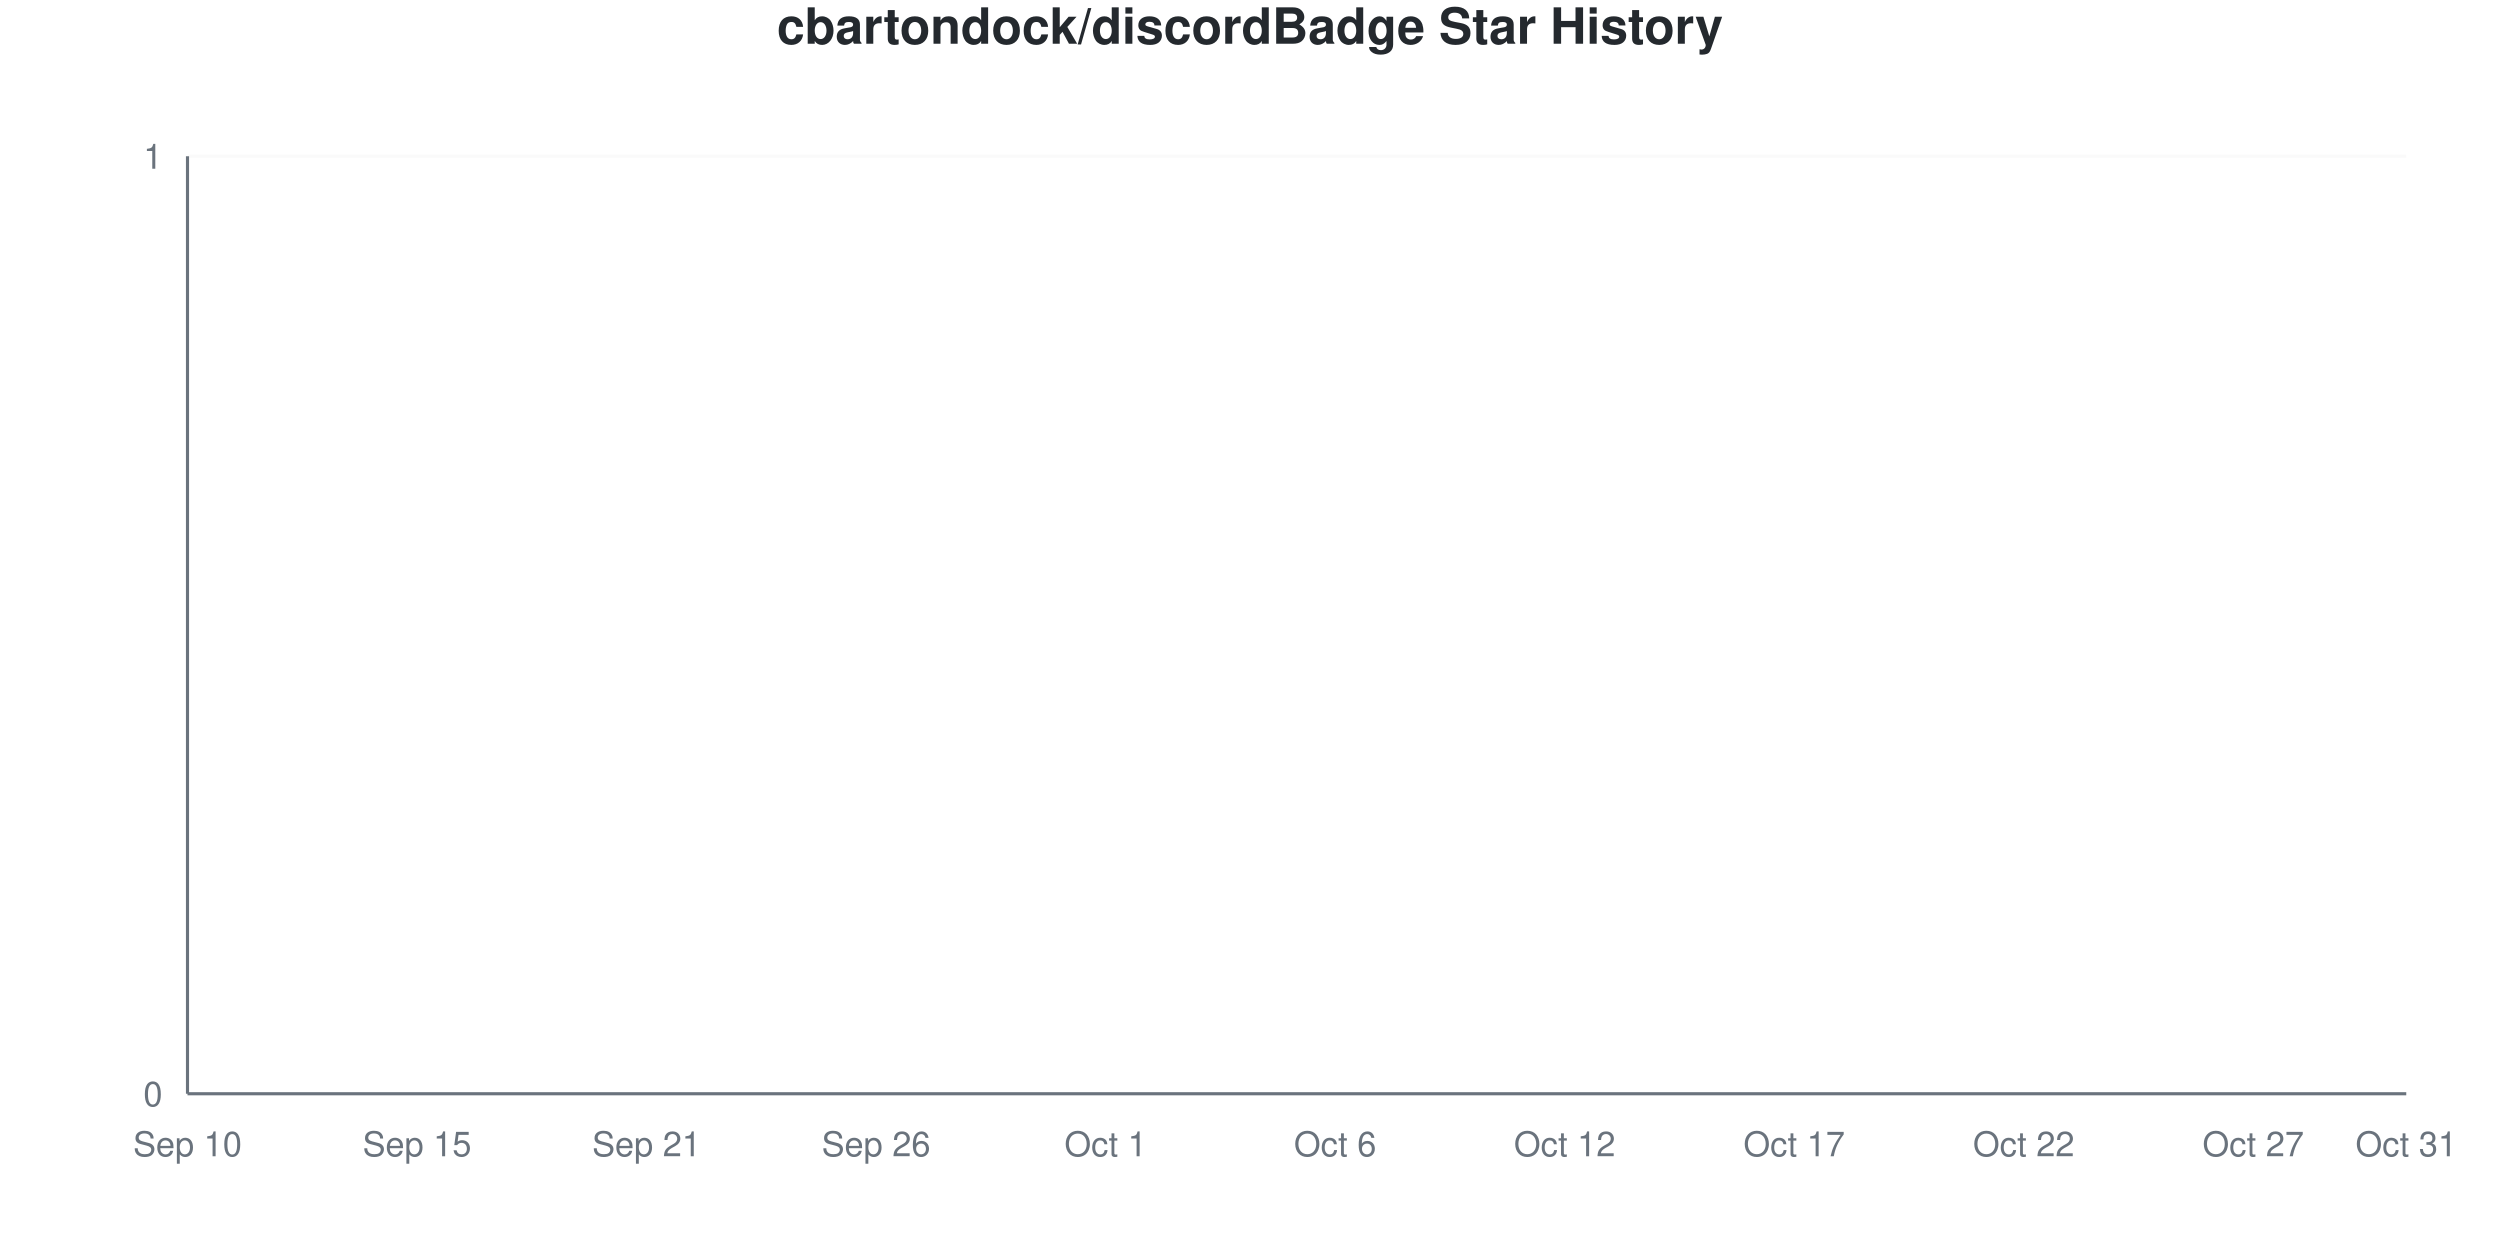
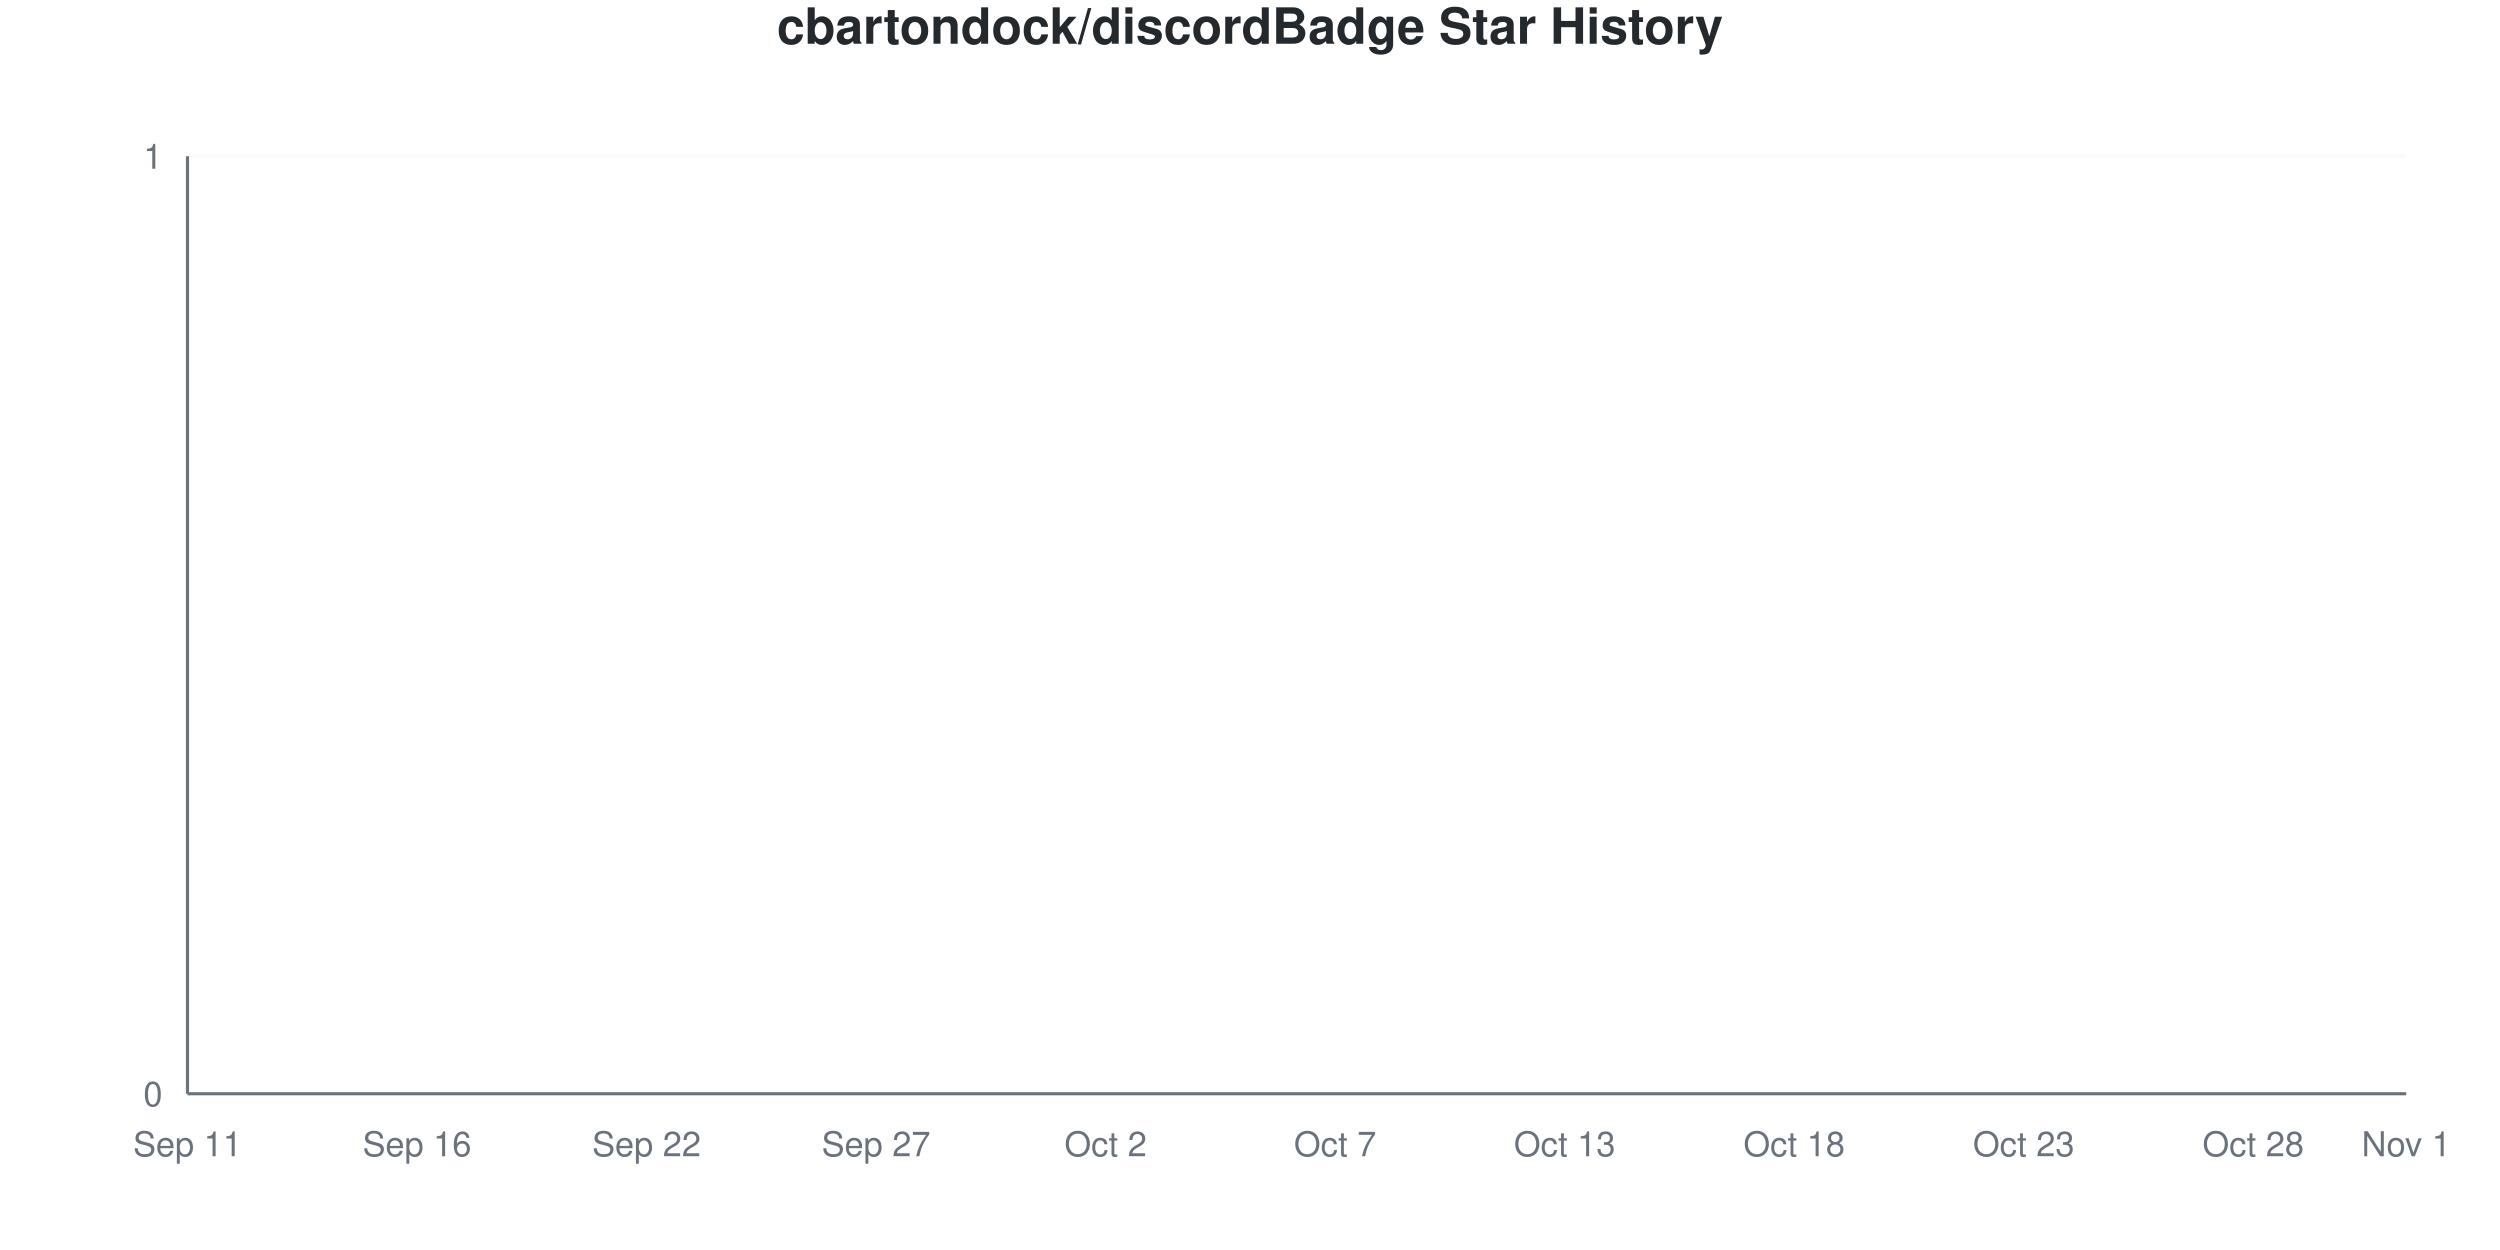
<svg xmlns="http://www.w3.org/2000/svg" viewBox="0 0 800 400" width="800" height="400">
  <style>
    @keyframes drawLine {
      to { stroke-dashoffset: 0; }
    }
    @keyframes fadeInPoint {
      from { opacity: 0; }
      to { opacity: 1; }
    }
    .data-line-0 {
      stroke-dasharray: 1065;
      stroke-dashoffset: 1065;
      animation: drawLine 2s ease-out forwards;
    }
    .data-point {
      opacity: 0;
      animation: fadeInPoint 0.5s ease-out forwards;
    }
    .chart-bg { fill: #fff; }
    .chart-text { fill: #24292e; }
    .chart-muted { fill: #6a737d; }
    .chart-grid { stroke: #eee; }
    .chart-axis { stroke: #6a737d; }
    @media (prefers-color-scheme: dark) {
      .chart-bg { fill: #0d1117; }
      .chart-text { fill: #e6edf3; }
      .chart-muted { fill: #8b949e; }
      .chart-grid { stroke: #21262d; }
      .chart-axis { stroke: #8b949e; }
    }
  </style>
  <rect width="800" height="400" class="chart-bg" />
  <text x="400" y="14" text-anchor="middle" class="chart-text" font-size="16" font-weight="bold" font-family="-apple-system, BlinkMacSystemFont, 'Segoe UI', Helvetica, Arial, sans-serif">cbartondock/discordBadge Star History</text>
  <g class="grid">
    <line x1="60" y1="350" x2="770" y2="350" class="chart-grid" stroke-opacity="0.3" />
    <text x="52" y="354" text-anchor="end" class="chart-muted" font-size="11" font-family="-apple-system, BlinkMacSystemFont, 'Segoe UI', Helvetica, Arial, sans-serif">0</text>
    <line x1="60" y1="50" x2="770" y2="50" class="chart-grid" stroke-opacity="0.3" />
    <text x="52" y="54" text-anchor="end" class="chart-muted" font-size="11" font-family="-apple-system, BlinkMacSystemFont, 'Segoe UI', Helvetica, Arial, sans-serif">1</text>
  </g>
  <g class="milestones">
    
  </g>
  <g class="x-axis">
-     <text x="60" y="370" text-anchor="middle" class="chart-muted" font-size="11" font-family="-apple-system, BlinkMacSystemFont, 'Segoe UI', Helvetica, Arial, sans-serif">Sep 10</text>
-     <text x="133.448" y="370" text-anchor="middle" class="chart-muted" font-size="11" font-family="-apple-system, BlinkMacSystemFont, 'Segoe UI', Helvetica, Arial, sans-serif">Sep 15</text>
-     <text x="206.897" y="370" text-anchor="middle" class="chart-muted" font-size="11" font-family="-apple-system, BlinkMacSystemFont, 'Segoe UI', Helvetica, Arial, sans-serif">Sep 21</text>
-     <text x="280.345" y="370" text-anchor="middle" class="chart-muted" font-size="11" font-family="-apple-system, BlinkMacSystemFont, 'Segoe UI', Helvetica, Arial, sans-serif">Sep 26</text>
-     <text x="353.793" y="370" text-anchor="middle" class="chart-muted" font-size="11" font-family="-apple-system, BlinkMacSystemFont, 'Segoe UI', Helvetica, Arial, sans-serif">Oct 1</text>
-     <text x="427.241" y="370" text-anchor="middle" class="chart-muted" font-size="11" font-family="-apple-system, BlinkMacSystemFont, 'Segoe UI', Helvetica, Arial, sans-serif">Oct 6</text>
-     <text x="500.69" y="370" text-anchor="middle" class="chart-muted" font-size="11" font-family="-apple-system, BlinkMacSystemFont, 'Segoe UI', Helvetica, Arial, sans-serif">Oct 12</text>
-     <text x="574.138" y="370" text-anchor="middle" class="chart-muted" font-size="11" font-family="-apple-system, BlinkMacSystemFont, 'Segoe UI', Helvetica, Arial, sans-serif">Oct 17</text>
-     <text x="647.586" y="370" text-anchor="middle" class="chart-muted" font-size="11" font-family="-apple-system, BlinkMacSystemFont, 'Segoe UI', Helvetica, Arial, sans-serif">Oct 22</text>
-     <text x="721.034" y="370" text-anchor="middle" class="chart-muted" font-size="11" font-family="-apple-system, BlinkMacSystemFont, 'Segoe UI', Helvetica, Arial, sans-serif">Oct 27</text>
-     <text x="770" y="370" text-anchor="middle" class="chart-muted" font-size="11" font-family="-apple-system, BlinkMacSystemFont, 'Segoe UI', Helvetica, Arial, sans-serif">Oct 31</text>
+     <text x="60" y="370" text-anchor="middle" class="chart-muted" font-size="11" font-family="-apple-system, BlinkMacSystemFont, 'Segoe UI', Helvetica, Arial, sans-serif">Sep 11</text>
+     <text x="133.448" y="370" text-anchor="middle" class="chart-muted" font-size="11" font-family="-apple-system, BlinkMacSystemFont, 'Segoe UI', Helvetica, Arial, sans-serif">Sep 16</text>
+     <text x="206.897" y="370" text-anchor="middle" class="chart-muted" font-size="11" font-family="-apple-system, BlinkMacSystemFont, 'Segoe UI', Helvetica, Arial, sans-serif">Sep 22</text>
+     <text x="280.345" y="370" text-anchor="middle" class="chart-muted" font-size="11" font-family="-apple-system, BlinkMacSystemFont, 'Segoe UI', Helvetica, Arial, sans-serif">Sep 27</text>
+     <text x="353.793" y="370" text-anchor="middle" class="chart-muted" font-size="11" font-family="-apple-system, BlinkMacSystemFont, 'Segoe UI', Helvetica, Arial, sans-serif">Oct 2</text>
+     <text x="427.241" y="370" text-anchor="middle" class="chart-muted" font-size="11" font-family="-apple-system, BlinkMacSystemFont, 'Segoe UI', Helvetica, Arial, sans-serif">Oct 7</text>
+     <text x="500.69" y="370" text-anchor="middle" class="chart-muted" font-size="11" font-family="-apple-system, BlinkMacSystemFont, 'Segoe UI', Helvetica, Arial, sans-serif">Oct 13</text>
+     <text x="574.138" y="370" text-anchor="middle" class="chart-muted" font-size="11" font-family="-apple-system, BlinkMacSystemFont, 'Segoe UI', Helvetica, Arial, sans-serif">Oct 18</text>
+     <text x="647.586" y="370" text-anchor="middle" class="chart-muted" font-size="11" font-family="-apple-system, BlinkMacSystemFont, 'Segoe UI', Helvetica, Arial, sans-serif">Oct 23</text>
+     <text x="721.034" y="370" text-anchor="middle" class="chart-muted" font-size="11" font-family="-apple-system, BlinkMacSystemFont, 'Segoe UI', Helvetica, Arial, sans-serif">Oct 28</text>
+     <text x="770" y="370" text-anchor="middle" class="chart-muted" font-size="11" font-family="-apple-system, BlinkMacSystemFont, 'Segoe UI', Helvetica, Arial, sans-serif">Nov 1</text>
  </g>
  <line x1="60" y1="50" x2="60" y2="350" class="chart-axis" stroke-width="1" />
  <line x1="60" y1="350" x2="770" y2="350" class="chart-axis" stroke-width="1" />
  <path d="M60,350 L60,350 C68.161,350 76.322,350 84.483,350 C92.644,350 100.805,350 108.966,350 C117.126,350 125.287,350 133.448,350 C141.609,350 149.77,350 157.931,350 C166.092,350 174.253,350 182.414,350 C190.575,350 198.736,350 206.897,350 C215.057,350 223.218,350 231.379,350 C239.54,350 247.701,350 255.862,350 C264.023,350 272.184,350 280.345,350 C288.506,350 296.667,350 304.828,350 C312.989,350 321.149,350 329.31,350 C337.471,350 345.632,350 353.793,350 C361.954,350 370.115,350 378.276,350 C386.437,350 394.598,350 402.759,350 C410.92,350 419.08,350 427.241,350 C435.402,350 443.563,350 451.724,350 C459.885,350 468.046,350 476.207,350 C484.368,350 492.529,350 500.69,350 C508.851,350 517.011,350 525.172,350 C533.333,350 541.494,350 549.655,350 C557.816,350 565.977,350 574.138,350 C582.299,350 590.46,350 598.621,350 C606.782,350 614.943,350 623.103,350 C631.264,350 639.425,350 647.586,350 C655.747,350 663.908,350 672.069,350 C680.23,350 688.391,350 696.552,350 C704.713,350 712.874,350 721.034,350 C729.195,350 737.356,350 745.517,350 C753.678,350 761.839,350 770,350 L770,350 L60,350 Z" fill="#dfb317" fill-opacity="0.1" />
  <path d="M60,350 L60,350 C68.161,350 76.322,350 84.483,350 C92.644,350 100.805,350 108.966,350 C117.126,350 125.287,350 133.448,350 C141.609,350 149.77,350 157.931,350 C166.092,350 174.253,350 182.414,350 C190.575,350 198.736,350 206.897,350 C215.057,350 223.218,350 231.379,350 C239.54,350 247.701,350 255.862,350 C264.023,350 272.184,350 280.345,350 C288.506,350 296.667,350 304.828,350 C312.989,350 321.149,350 329.31,350 C337.471,350 345.632,350 353.793,350 C361.954,350 370.115,350 378.276,350 C386.437,350 394.598,350 402.759,350 C410.92,350 419.08,350 427.241,350 C435.402,350 443.563,350 451.724,350 C459.885,350 468.046,350 476.207,350 C484.368,350 492.529,350 500.69,350 C508.851,350 517.011,350 525.172,350 C533.333,350 541.494,350 549.655,350 C557.816,350 565.977,350 574.138,350 C582.299,350 590.46,350 598.621,350 C606.782,350 614.943,350 623.103,350 C631.264,350 639.425,350 647.586,350 C655.747,350 663.908,350 672.069,350 C680.23,350 688.391,350 696.552,350 C704.713,350 712.874,350 721.034,350 C729.195,350 737.356,350 745.517,350 C753.678,350 761.839,350 770,350" fill="none" stroke="#dfb317" stroke-width="2.5" class="data-line-0" />
  <g class="points">
    <circle cx="60" cy="350" r="4" fill="#dfb317" class="data-point" style="animation-delay: 1.50s" />
    <circle cx="84.483" cy="350" r="4" fill="#dfb317" class="data-point" style="animation-delay: 1.55s" />
    <circle cx="108.966" cy="350" r="4" fill="#dfb317" class="data-point" style="animation-delay: 1.60s" />
    <circle cx="133.448" cy="350" r="4" fill="#dfb317" class="data-point" style="animation-delay: 1.65s" />
    <circle cx="157.931" cy="350" r="4" fill="#dfb317" class="data-point" style="animation-delay: 1.70s" />
    <circle cx="182.414" cy="350" r="4" fill="#dfb317" class="data-point" style="animation-delay: 1.75s" />
    <circle cx="206.897" cy="350" r="4" fill="#dfb317" class="data-point" style="animation-delay: 1.80s" />
    <circle cx="231.379" cy="350" r="4" fill="#dfb317" class="data-point" style="animation-delay: 1.85s" />
    <circle cx="255.862" cy="350" r="4" fill="#dfb317" class="data-point" style="animation-delay: 1.90s" />
    <circle cx="280.345" cy="350" r="4" fill="#dfb317" class="data-point" style="animation-delay: 1.95s" />
    <circle cx="304.828" cy="350" r="4" fill="#dfb317" class="data-point" style="animation-delay: 2.00s" />
    <circle cx="329.31" cy="350" r="4" fill="#dfb317" class="data-point" style="animation-delay: 2.05s" />
    <circle cx="353.793" cy="350" r="4" fill="#dfb317" class="data-point" style="animation-delay: 2.10s" />
    <circle cx="378.276" cy="350" r="4" fill="#dfb317" class="data-point" style="animation-delay: 2.15s" />
    <circle cx="402.759" cy="350" r="4" fill="#dfb317" class="data-point" style="animation-delay: 2.20s" />
    <circle cx="427.241" cy="350" r="4" fill="#dfb317" class="data-point" style="animation-delay: 2.25s" />
    <circle cx="451.724" cy="350" r="4" fill="#dfb317" class="data-point" style="animation-delay: 2.30s" />
    <circle cx="476.207" cy="350" r="4" fill="#dfb317" class="data-point" style="animation-delay: 2.35s" />
    <circle cx="500.69" cy="350" r="4" fill="#dfb317" class="data-point" style="animation-delay: 2.40s" />
    <circle cx="525.172" cy="350" r="4" fill="#dfb317" class="data-point" style="animation-delay: 2.45s" />
    <circle cx="549.655" cy="350" r="4" fill="#dfb317" class="data-point" style="animation-delay: 2.50s" />
    <circle cx="574.138" cy="350" r="4" fill="#dfb317" class="data-point" style="animation-delay: 2.55s" />
    <circle cx="598.621" cy="350" r="4" fill="#dfb317" class="data-point" style="animation-delay: 2.60s" />
    <circle cx="623.103" cy="350" r="4" fill="#dfb317" class="data-point" style="animation-delay: 2.65s" />
    <circle cx="647.586" cy="350" r="4" fill="#dfb317" class="data-point" style="animation-delay: 2.70s" />
    <circle cx="672.069" cy="350" r="4" fill="#dfb317" class="data-point" style="animation-delay: 2.75s" />
    <circle cx="696.552" cy="350" r="4" fill="#dfb317" class="data-point" style="animation-delay: 2.80s" />
    <circle cx="721.034" cy="350" r="4" fill="#dfb317" class="data-point" style="animation-delay: 2.85s" />
    <circle cx="745.517" cy="350" r="4" fill="#dfb317" class="data-point" style="animation-delay: 2.90s" />
    <circle cx="770" cy="350" r="4" fill="#dfb317" class="data-point" style="animation-delay: 2.95s" />
  </g>
</svg>
